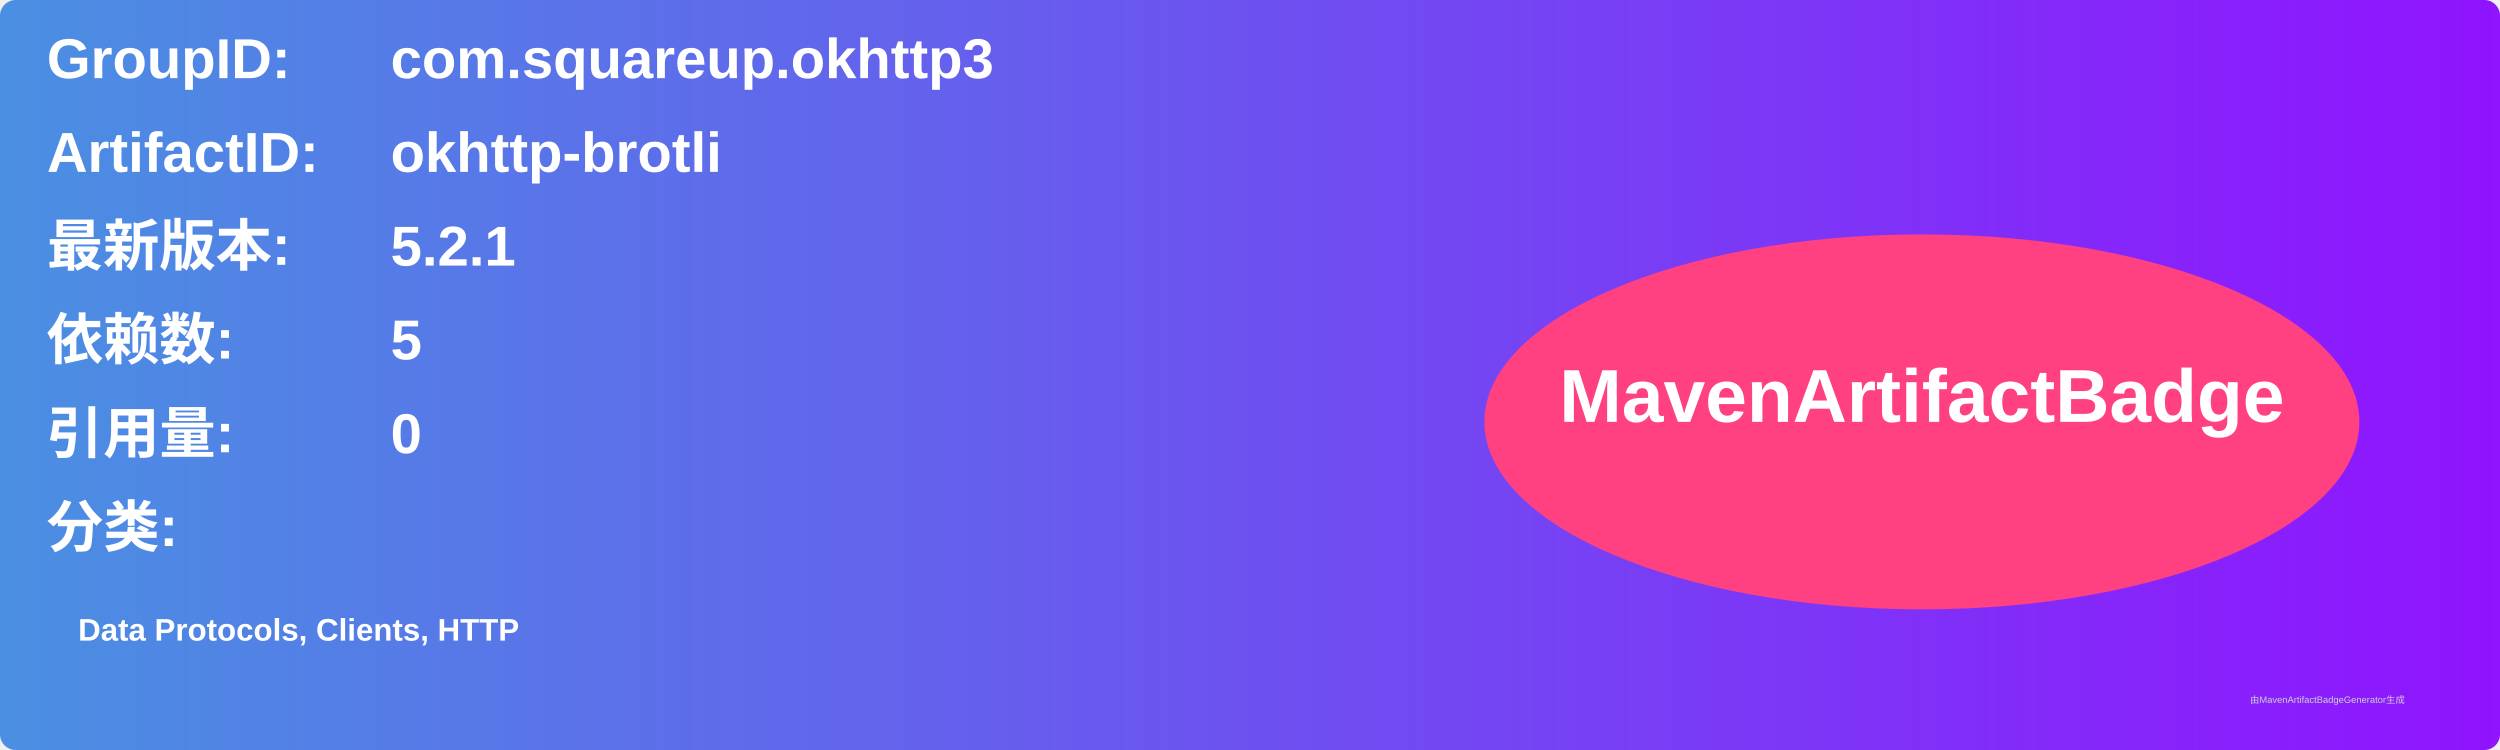
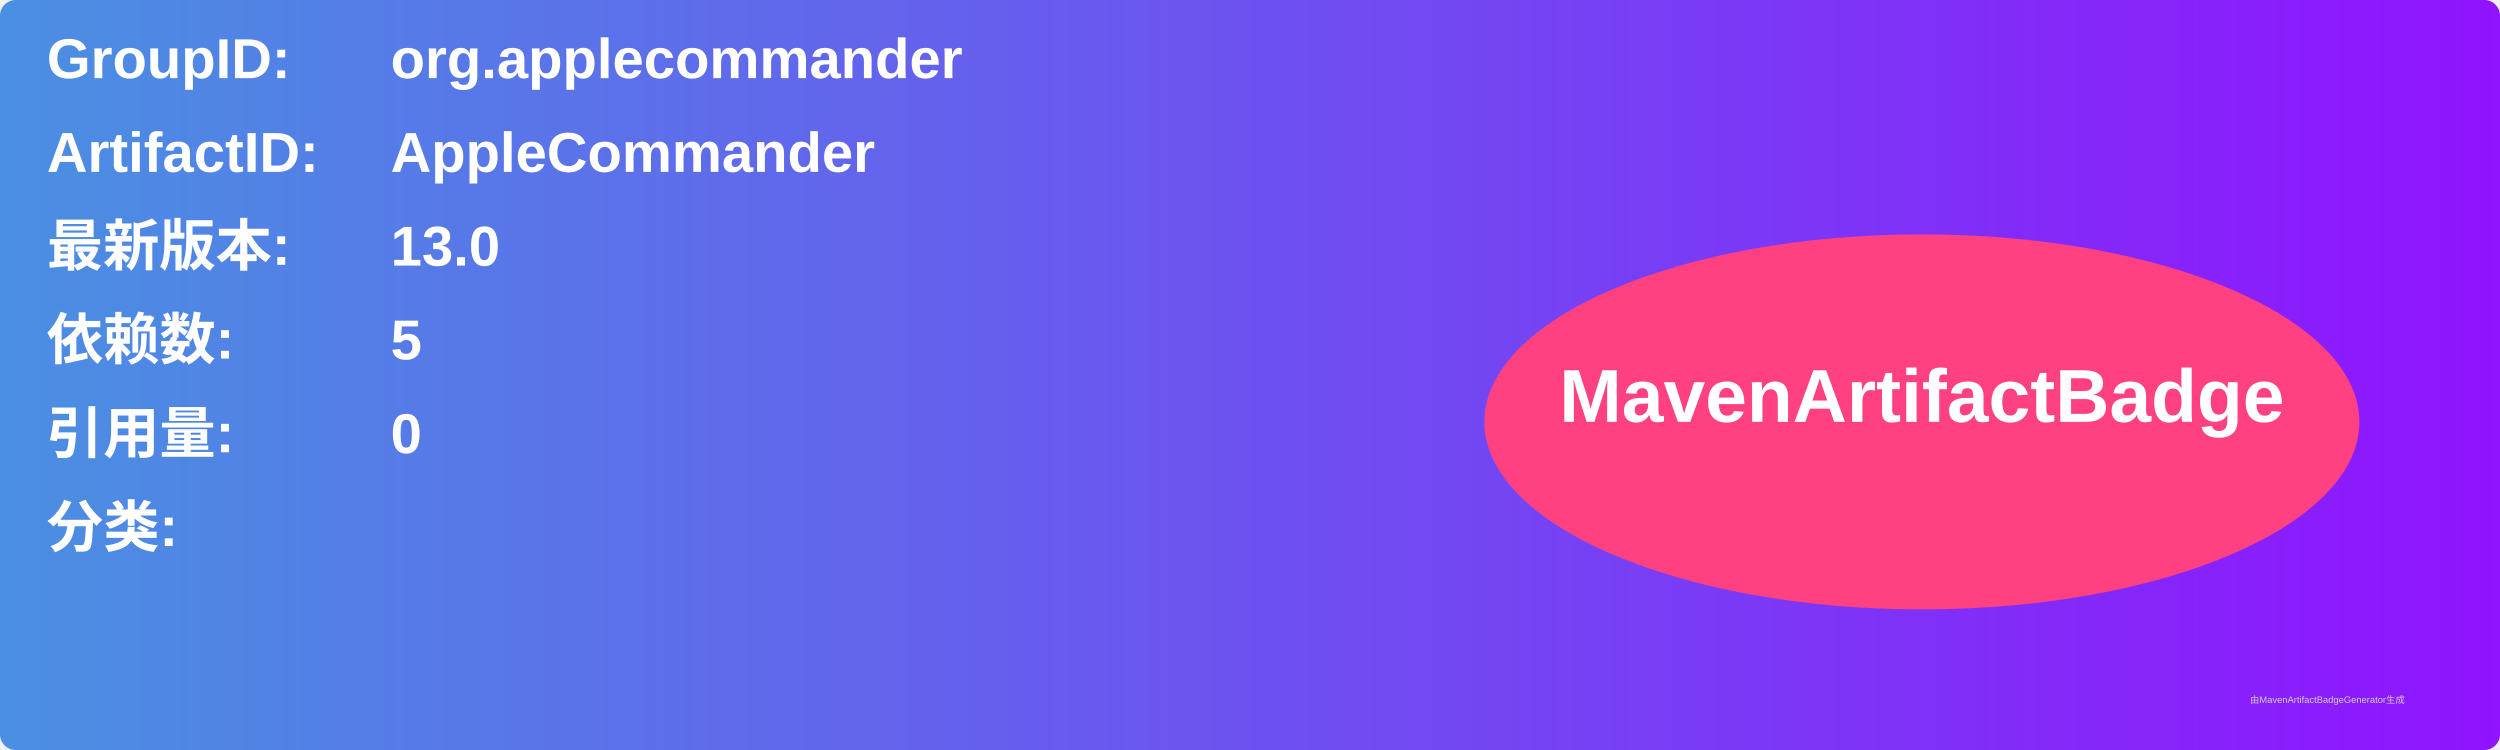
<svg xmlns="http://www.w3.org/2000/svg" width="800" height="240" viewBox="0 0 800 240">
  <linearGradient id="grad" x1="0%" y1="0%" x2="100%" y2="0%">
    <stop offset="0%" stop-color="#4a90e2" />
    <stop offset="100%" stop-color="#9013fe" />
  </linearGradient>
  <rect width="100%" height="100%" rx="5" ry="5" fill="url(#grad)" />
  <g transform="translate(15, 15)">
    <text x="0" y="10" font-family="Arial" font-size="18" fill="white" font-weight="bold" width="260">GroupID:</text>
-     <text x="110" y="10" font-family="Arial" font-size="18" fill="white" font-weight="bold" width="460">com.squareup.okhttp3</text>
+     <text x="110" y="10" font-family="Arial" font-size="18" fill="white" font-weight="bold" width="460">org.applecommander</text>
    <text x="0" y="40" font-family="Arial" font-size="18" fill="white" font-weight="bold" width="260">ArtifactID:</text>
-     <text x="110" y="40" font-family="Arial" font-size="18" fill="white" font-weight="bold" width="460">okhttp-brotli</text>
+     <text x="110" y="40" font-family="Arial" font-size="18" fill="white" font-weight="bold" width="460">AppleCommander</text>
    <text x="0" y="70" font-family="Arial" font-size="18" fill="white" font-weight="bold">最新版本:</text>
    <text x="110" y="70" font-family="Arial" font-size="18" fill="white" font-weight="bold">
-       <tspan font-weight="bold">5.2.1</tspan>
+       <tspan font-weight="bold">13.0</tspan>
    </text>
    <text x="0" y="100" font-family="Arial" font-size="18" fill="white" font-weight="bold">依赖数: </text>
    <text x="110" y="100" font-family="Arial" font-size="18" fill="white">
      <tspan font-weight="bold">5</tspan>
    </text>
    <text x="0" y="130" font-family="Arial" font-size="18" fill="white" font-weight="bold">引用量: </text>
    <text x="110" y="130" font-family="Arial" font-size="18" fill="white">
      <tspan font-weight="bold">0</tspan>
    </text>
    <text x="0" y="160" font-family="Arial" font-size="18" fill="white" font-weight="bold">分类:</text>
    <text x="10" y="190" font-family="Arial" font-size="10" fill="white">
-       <tspan font-weight="bold">Data Protocols, Clients, HTTP</tspan>
+       <tspan font-weight="bold" />
    </text>
    <ellipse cx="600" cy="120" rx="140" ry="60" fill="#ff4081" />
    <text x="600" y="120" text-anchor="middle" font-family="Arial" font-size="24" fill="white" font-weight="bold">MavenArtifactBadge</text>
  </g>
  <text x="720" y="225" font-family="Arial" font-size="3" fill="#d0d0d0">由MavenArtifactBadgeGenerator生成</text>
</svg>
